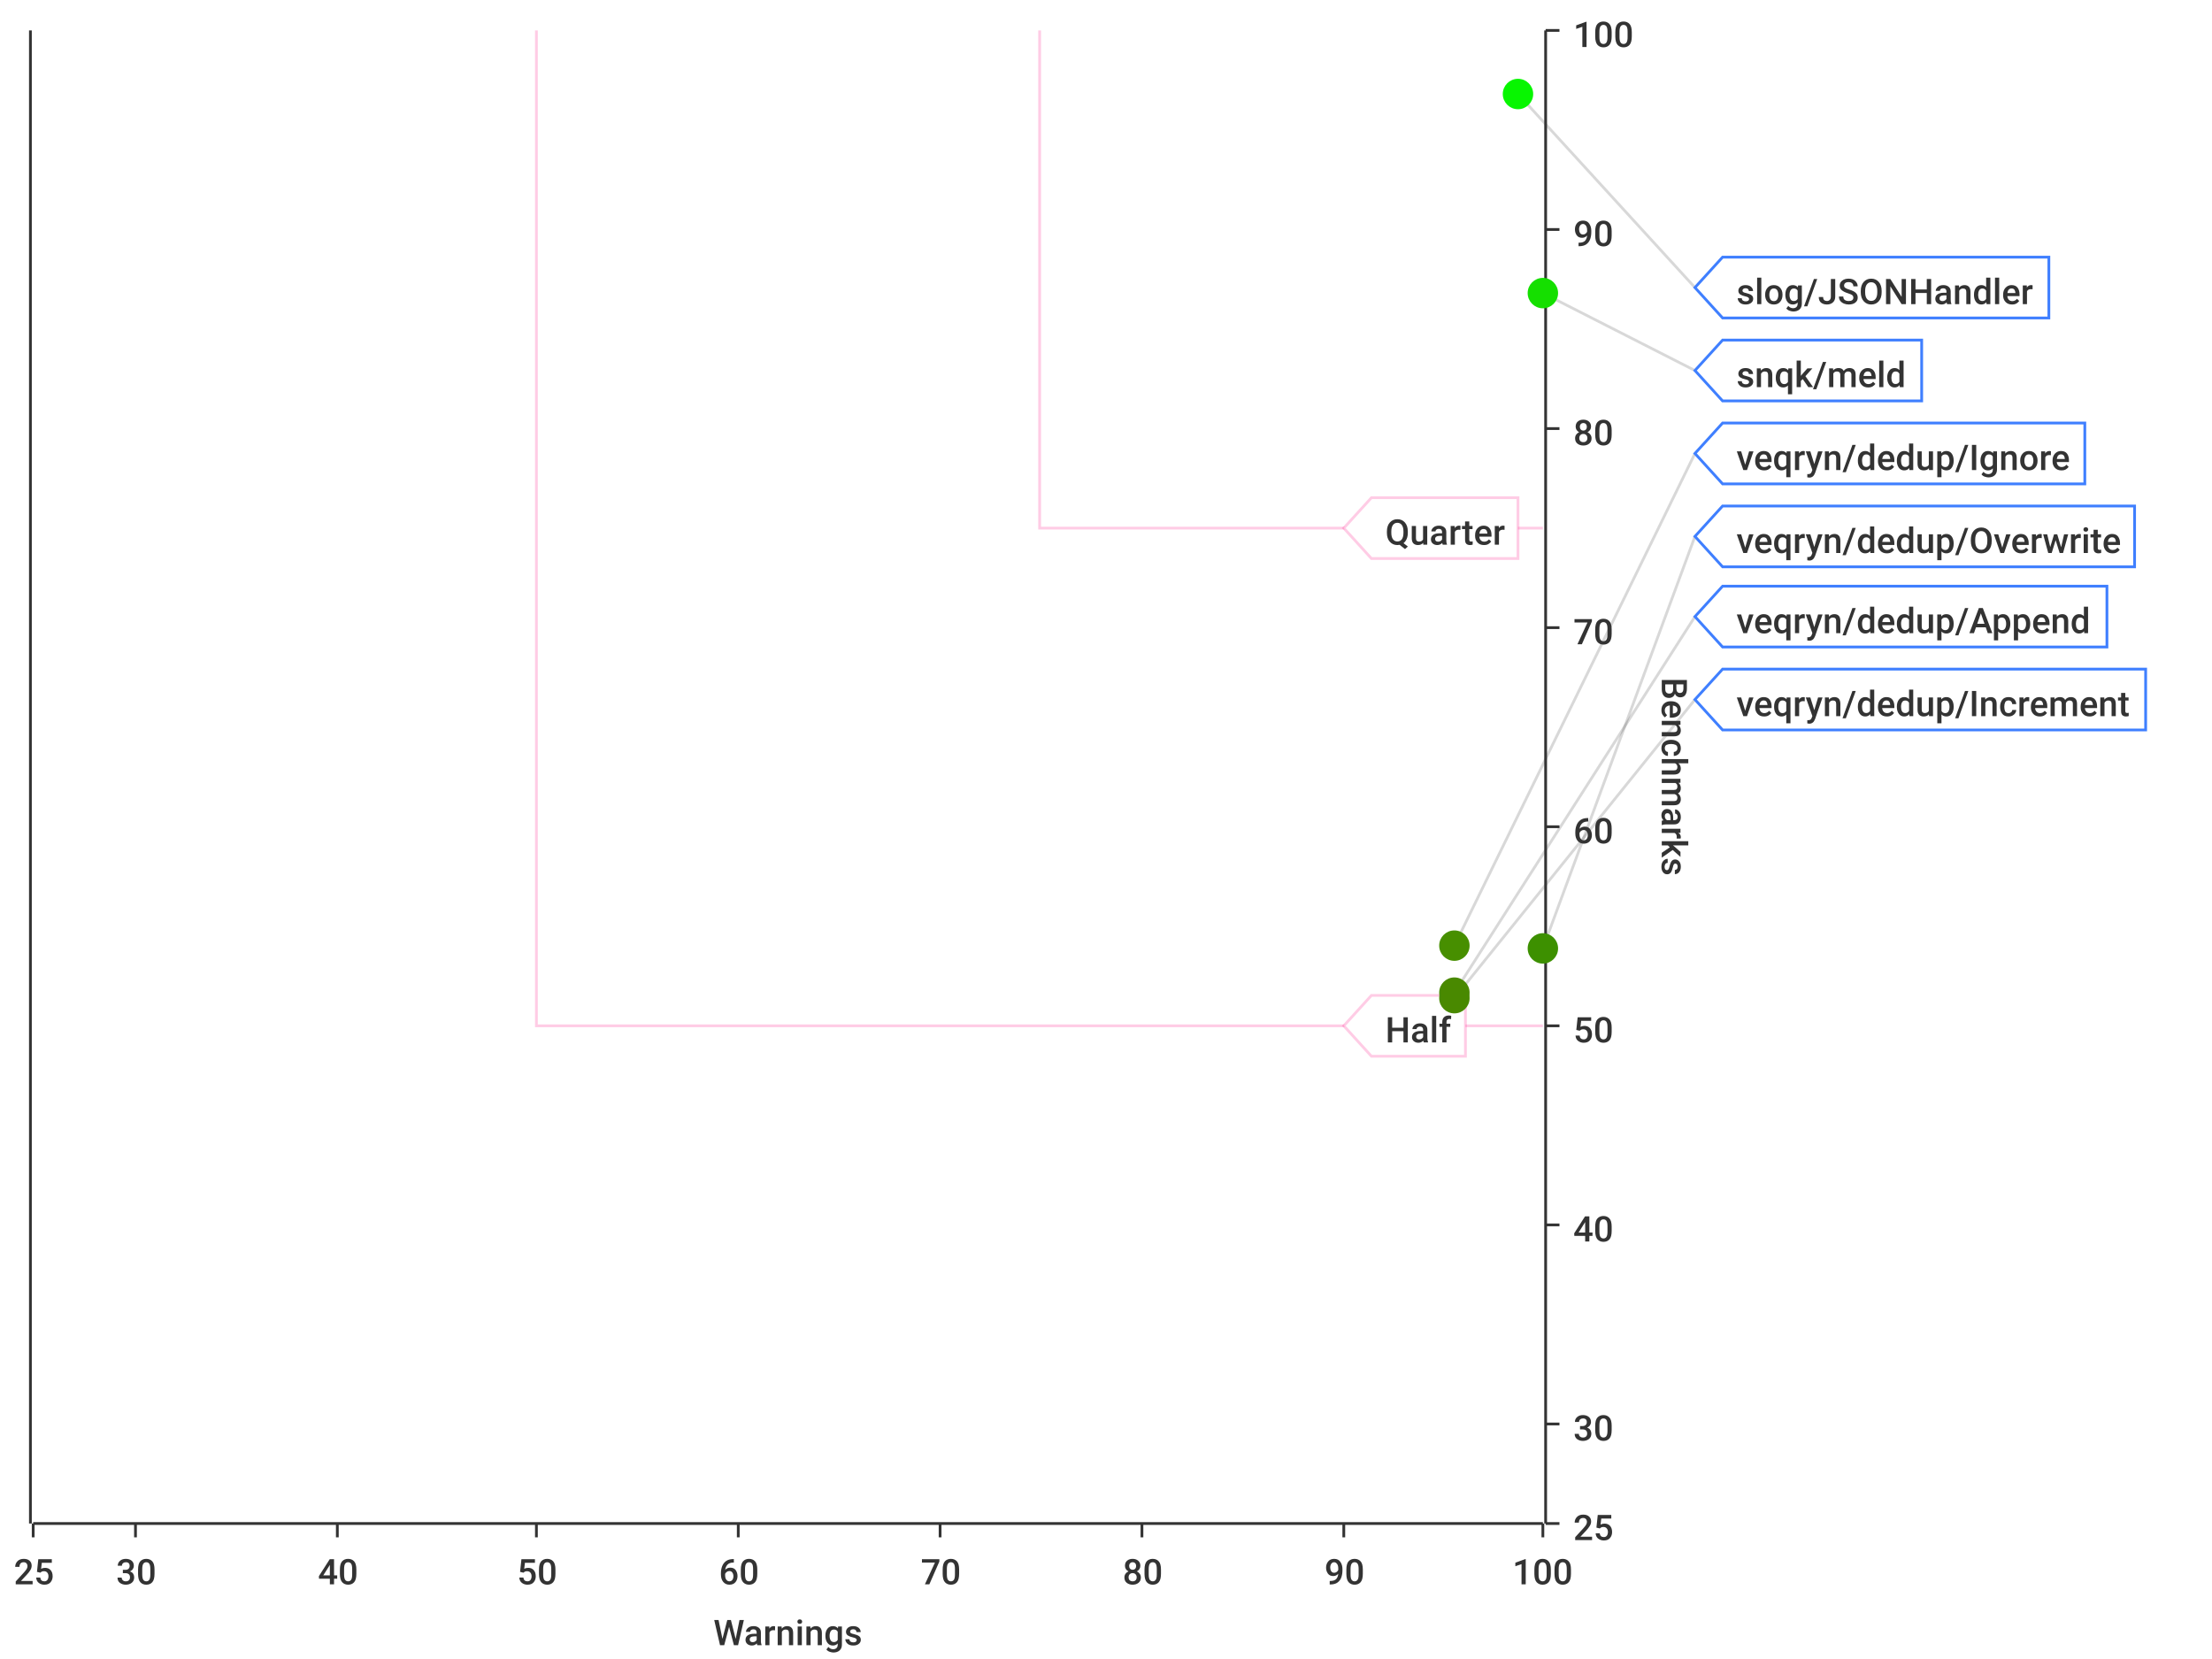
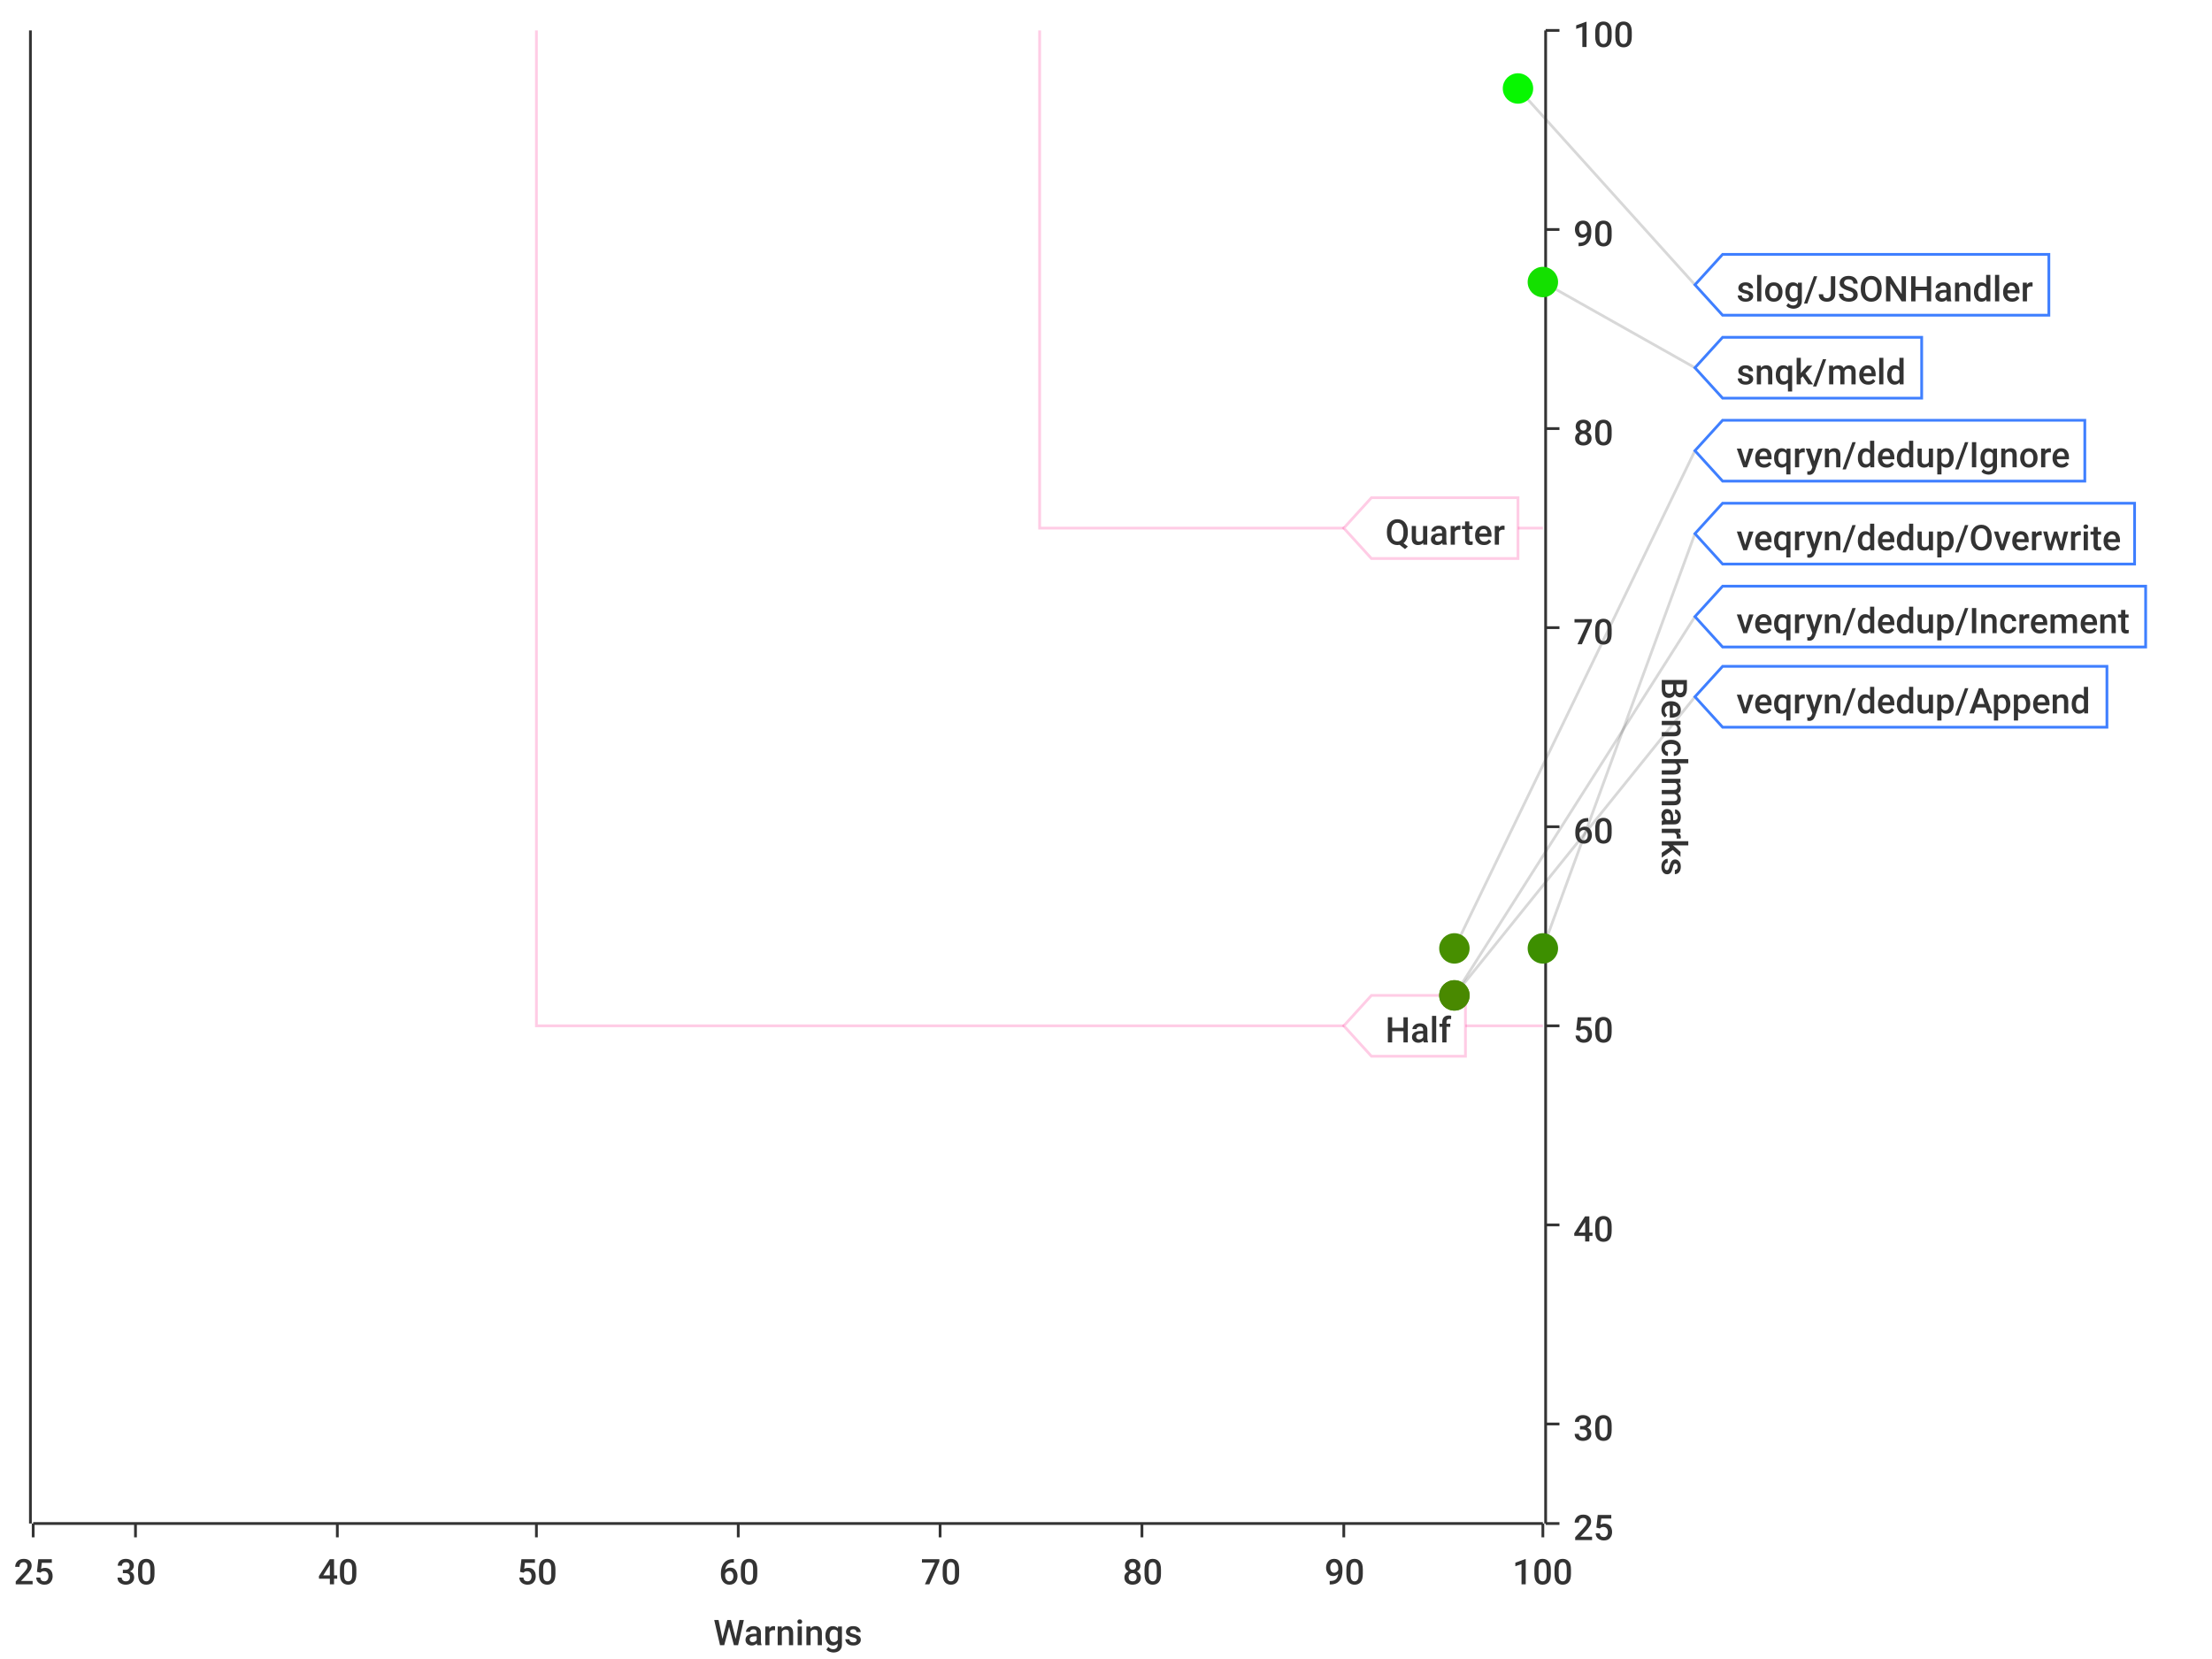
<svg xmlns="http://www.w3.org/2000/svg" width="800" height="600">\n<path d="M 0 0 L 800 0 L 800 600 L 0 600 L 0 0" style="stroke-width:0;stroke:rgba(255,255,255,1.0);fill:rgba(255,255,255,1.0)" />
  <path d="M 12 11 L 558 11 L 558 551 L 12 551 L 12 11" style="stroke-width:0;stroke:rgba(255,255,255,1.0);fill:rgba(255,255,255,1.0)" />
  <path d="M 12 551 L 558 551" style="stroke-width:1;stroke:rgba(51,51,51,1.0);fill:none" />
  <path d="M 12 551 L 12 556" style="stroke-width:1;stroke:rgba(51,51,51,1.0);fill:none" />
  <text x="5" y="573" style="stroke-width:0;stroke:none;fill:rgba(51,51,51,1.0);font-size:12.8px;font-family:'Roboto Medium',sans-serif">25</text>
  <path d="M 49 551 L 49 556" style="stroke-width:1;stroke:rgba(51,51,51,1.0);fill:none" />
  <text x="42" y="573" style="stroke-width:0;stroke:none;fill:rgba(51,51,51,1.0);font-size:12.8px;font-family:'Roboto Medium',sans-serif">30</text>
  <path d="M 122 551 L 122 556" style="stroke-width:1;stroke:rgba(51,51,51,1.0);fill:none" />
  <text x="115" y="573" style="stroke-width:0;stroke:none;fill:rgba(51,51,51,1.0);font-size:12.8px;font-family:'Roboto Medium',sans-serif">40</text>
  <path d="M 194 551 L 194 556" style="stroke-width:1;stroke:rgba(51,51,51,1.0);fill:none" />
  <text x="187" y="573" style="stroke-width:0;stroke:none;fill:rgba(51,51,51,1.0);font-size:12.8px;font-family:'Roboto Medium',sans-serif">50</text>
  <path d="M 267 551 L 267 556" style="stroke-width:1;stroke:rgba(51,51,51,1.0);fill:none" />
  <text x="260" y="573" style="stroke-width:0;stroke:none;fill:rgba(51,51,51,1.0);font-size:12.8px;font-family:'Roboto Medium',sans-serif">60</text>
  <path d="M 340 551 L 340 556" style="stroke-width:1;stroke:rgba(51,51,51,1.0);fill:none" />
  <text x="333" y="573" style="stroke-width:0;stroke:none;fill:rgba(51,51,51,1.0);font-size:12.8px;font-family:'Roboto Medium',sans-serif">70</text>
  <path d="M 413 551 L 413 556" style="stroke-width:1;stroke:rgba(51,51,51,1.0);fill:none" />
  <text x="406" y="573" style="stroke-width:0;stroke:none;fill:rgba(51,51,51,1.0);font-size:12.8px;font-family:'Roboto Medium',sans-serif">80</text>
  <path d="M 486 551 L 486 556" style="stroke-width:1;stroke:rgba(51,51,51,1.0);fill:none" />
  <text x="479" y="573" style="stroke-width:0;stroke:none;fill:rgba(51,51,51,1.0);font-size:12.8px;font-family:'Roboto Medium',sans-serif">90</text>
  <path d="M 558 551 L 558 556" style="stroke-width:1;stroke:rgba(51,51,51,1.0);fill:none" />
  <text x="547" y="573" style="stroke-width:0;stroke:none;fill:rgba(51,51,51,1.0);font-size:12.8px;font-family:'Roboto Medium',sans-serif">100</text>
  <text x="258" y="595" style="stroke-width:0;stroke:none;fill:rgba(51,51,51,1.0);font-size:12.8px;font-family:'Roboto Medium',sans-serif">Warnings</text>
  <path d="M 49 551 L 49 11" style="stroke-width:0;stroke:none;fill:none" />
  <path d="M 122 551 L 122 11" style="stroke-width:0;stroke:none;fill:none" />
  <path d="M 194 551 L 194 11" style="stroke-width:0;stroke:none;fill:none" />
  <path d="M 267 551 L 267 11" style="stroke-width:0;stroke:none;fill:none" />
  <path d="M 340 551 L 340 11" style="stroke-width:0;stroke:none;fill:none" />
  <path d="M 413 551 L 413 11" style="stroke-width:0;stroke:none;fill:none" />
  <path d="M 486 551 L 486 11" style="stroke-width:0;stroke:none;fill:none" />
  <path d="M 559 551 L 559 11" style="stroke-width:1;stroke:rgba(51,51,51,1.0);fill:none" />
  <path d="M 559 551 L 564 551" style="stroke-width:1;stroke:rgba(51,51,51,1.0);fill:none" />
  <text x="569" y="557" style="stroke-width:0;stroke:none;fill:rgba(51,51,51,1.0);font-size:12.8px;font-family:'Roboto Medium',sans-serif">25</text>
  <path d="M 559 515 L 564 515" style="stroke-width:1;stroke:rgba(51,51,51,1.0);fill:none" />
  <text x="569" y="521" style="stroke-width:0;stroke:none;fill:rgba(51,51,51,1.0);font-size:12.8px;font-family:'Roboto Medium',sans-serif">30</text>
  <path d="M 559 443 L 564 443" style="stroke-width:1;stroke:rgba(51,51,51,1.0);fill:none" />
  <text x="569" y="449" style="stroke-width:0;stroke:none;fill:rgba(51,51,51,1.0);font-size:12.8px;font-family:'Roboto Medium',sans-serif">40</text>
  <path d="M 559 371 L 564 371" style="stroke-width:1;stroke:rgba(51,51,51,1.0);fill:none" />
  <text x="569" y="377" style="stroke-width:0;stroke:none;fill:rgba(51,51,51,1.0);font-size:12.8px;font-family:'Roboto Medium',sans-serif">50</text>
  <path d="M 559 299 L 564 299" style="stroke-width:1;stroke:rgba(51,51,51,1.0);fill:none" />
  <text x="569" y="305" style="stroke-width:0;stroke:none;fill:rgba(51,51,51,1.0);font-size:12.8px;font-family:'Roboto Medium',sans-serif">60</text>
  <path d="M 559 227 L 564 227" style="stroke-width:1;stroke:rgba(51,51,51,1.0);fill:none" />
  <text x="569" y="233" style="stroke-width:0;stroke:none;fill:rgba(51,51,51,1.0);font-size:12.8px;font-family:'Roboto Medium',sans-serif">70</text>
  <path d="M 559 155 L 564 155" style="stroke-width:1;stroke:rgba(51,51,51,1.0);fill:none" />
  <text x="569" y="161" style="stroke-width:0;stroke:none;fill:rgba(51,51,51,1.0);font-size:12.8px;font-family:'Roboto Medium',sans-serif">80</text>
  <path d="M 559 83 L 564 83" style="stroke-width:1;stroke:rgba(51,51,51,1.0);fill:none" />
  <text x="569" y="89" style="stroke-width:0;stroke:none;fill:rgba(51,51,51,1.0);font-size:12.8px;font-family:'Roboto Medium',sans-serif">90</text>
  <path d="M 559 11 L 564 11" style="stroke-width:1;stroke:rgba(51,51,51,1.0);fill:none" />
  <text x="569" y="17" style="stroke-width:0;stroke:none;fill:rgba(51,51,51,1.0);font-size:12.8px;font-family:'Roboto Medium',sans-serif">100</text>
  <text x="601" y="245" style="stroke-width:0;stroke:none;fill:rgba(51,51,51,1.0);font-size:12.8px;font-family:'Roboto Medium',sans-serif" transform="rotate(90.00,601,245)">Benchmarks</text>
  <path d="M 12 731 L 558 731" style="stroke-width:0;stroke:none;fill:none" />
  <path d="M 12 515 L 558 515" style="stroke-width:0;stroke:none;fill:none" />
  <path d="M 12 443 L 558 443" style="stroke-width:0;stroke:none;fill:none" />
  <path d="M 12 371 L 558 371" style="stroke-width:0;stroke:none;fill:none" />
  <path d="M 12 299 L 558 299" style="stroke-width:0;stroke:none;fill:none" />
  <path d="M 12 227 L 558 227" style="stroke-width:0;stroke:none;fill:none" />
  <path d="M 12 155 L 558 155" style="stroke-width:0;stroke:none;fill:none" />
  <path d="M 12 83 L 558 83" style="stroke-width:0;stroke:none;fill:none" />
  <path d="M 11 551 L 11 11" style="stroke-width:1;stroke:rgba(51,51,51,1.0);fill:none" />
  <path d="M 11 -9223372036854775257 L 6 -9223372036854775257" style="stroke-width:1;stroke:rgba(51,51,51,1.0);fill:none" />
  <text x="-25" y="-9223372036854775251" style="stroke-width:0;stroke:none;fill:rgba(51,51,51,1.0);font-size:12.8px;font-family:'Roboto Medium',sans-serif">0.00</text>
  <path d="M 11 -9223372036854775257 L 6 -9223372036854775257" style="stroke-width:1;stroke:rgba(51,51,51,1.0);fill:none" />
  <text x="-25" y="-9223372036854775251" style="stroke-width:0;stroke:none;fill:rgba(51,51,51,1.0);font-size:12.8px;font-family:'Roboto Medium',sans-serif">0.00</text>
  <path d="M 11 -9223372036854775257 L 6 -9223372036854775257" style="stroke-width:1;stroke:rgba(51,51,51,1.0);fill:none" />
  <text x="-25" y="-9223372036854775251" style="stroke-width:0;stroke:none;fill:rgba(51,51,51,1.0);font-size:12.8px;font-family:'Roboto Medium',sans-serif">0.00</text>
  <path d="M 11 -9223372036854775257 L 6 -9223372036854775257" style="stroke-width:1;stroke:rgba(51,51,51,1.0);fill:none" />
  <text x="-25" y="-9223372036854775251" style="stroke-width:0;stroke:none;fill:rgba(51,51,51,1.0);font-size:12.8px;font-family:'Roboto Medium',sans-serif">0.00</text>
  <path d="M 11 -9223372036854775257 L 6 -9223372036854775257" style="stroke-width:1;stroke:rgba(51,51,51,1.0);fill:none" />
  <text x="-25" y="-9223372036854775251" style="stroke-width:0;stroke:none;fill:rgba(51,51,51,1.0);font-size:12.8px;font-family:'Roboto Medium',sans-serif">0.00</text>
  <path d="M 11 -9223372036854775257 L 6 -9223372036854775257" style="stroke-width:1;stroke:rgba(51,51,51,1.0);fill:none" />
  <text x="-25" y="-9223372036854775251" style="stroke-width:0;stroke:none;fill:rgba(51,51,51,1.0);font-size:12.8px;font-family:'Roboto Medium',sans-serif">0.00</text>
  <path d="M 11 -9223372036854775257 L 6 -9223372036854775257" style="stroke-width:1;stroke:rgba(51,51,51,1.0);fill:none" />
  <text x="-25" y="-9223372036854775251" style="stroke-width:0;stroke:none;fill:rgba(51,51,51,1.0);font-size:12.8px;font-family:'Roboto Medium',sans-serif">0.00</text>
  <path d="M 11 -9223372036854775257 L 6 -9223372036854775257" style="stroke-width:1;stroke:rgba(51,51,51,1.0);fill:none" />
  <text x="-25" y="-9223372036854775251" style="stroke-width:0;stroke:none;fill:rgba(51,51,51,1.0);font-size:12.8px;font-family:'Roboto Medium',sans-serif">0.00</text>
  <path d="M 11 -9223372036854775257 L 6 -9223372036854775257" style="stroke-width:1;stroke:rgba(51,51,51,1.0);fill:none" />
  <text x="-25" y="-9223372036854775251" style="stroke-width:0;stroke:none;fill:rgba(51,51,51,1.0);font-size:12.8px;font-family:'Roboto Medium',sans-serif">0.00</text>
  <path d="M 11 -9223372036854775257 L 6 -9223372036854775257" style="stroke-width:1;stroke:rgba(51,51,51,1.0);fill:none" />
  <text x="-25" y="-9223372036854775251" style="stroke-width:0;stroke:none;fill:rgba(51,51,51,1.0);font-size:12.8px;font-family:'Roboto Medium',sans-serif">0.00</text>
  <path d="M 11 -9223372036854775257 L 6 -9223372036854775257" style="stroke-width:1;stroke:rgba(51,51,51,1.0);fill:none" />
  <text x="-25" y="-9223372036854775251" style="stroke-width:0;stroke:none;fill:rgba(51,51,51,1.0);font-size:12.8px;font-family:'Roboto Medium',sans-serif">0.00</text>
  <path d="M 11 -9223372036854775257 L 6 -9223372036854775257" style="stroke-width:1;stroke:rgba(51,51,51,1.0);fill:none" />
  <text x="-25" y="-9223372036854775251" style="stroke-width:0;stroke:none;fill:rgba(51,51,51,1.0);font-size:12.8px;font-family:'Roboto Medium',sans-serif">0.00</text>
  <path d="M 11 -9223372036854775257 L 6 -9223372036854775257" style="stroke-width:1;stroke:rgba(51,51,51,1.0);fill:none" />
  <text x="-25" y="-9223372036854775251" style="stroke-width:0;stroke:none;fill:rgba(51,51,51,1.0);font-size:12.8px;font-family:'Roboto Medium',sans-serif">0.00</text>
  <path d="M 11 -9223372036854775257 L 6 -9223372036854775257" style="stroke-width:1;stroke:rgba(51,51,51,1.0);fill:none" />
  <text x="-25" y="-9223372036854775251" style="stroke-width:0;stroke:none;fill:rgba(51,51,51,1.0);font-size:12.8px;font-family:'Roboto Medium',sans-serif">0.00</text>
  <path d="M 11 -9223372036854775257 L 6 -9223372036854775257" style="stroke-width:1;stroke:rgba(51,51,51,1.0);fill:none" />
  <text x="-25" y="-9223372036854775251" style="stroke-width:0;stroke:none;fill:rgba(51,51,51,1.0);font-size:12.8px;font-family:'Roboto Medium',sans-serif">0.00</text>
  <path d="M 12 -9223372036854775257 L 558 -9223372036854775257" style="stroke-width:0;stroke:none;fill:none" />
  <path d="M 12 -9223372036854775257 L 558 -9223372036854775257" style="stroke-width:0;stroke:none;fill:none" />
  <path d="M 12 -9223372036854775257 L 558 -9223372036854775257" style="stroke-width:0;stroke:none;fill:none" />
  <path d="M 12 -9223372036854775257 L 558 -9223372036854775257" style="stroke-width:0;stroke:none;fill:none" />
  <path d="M 12 -9223372036854775257 L 558 -9223372036854775257" style="stroke-width:0;stroke:none;fill:none" />
  <path d="M 12 -9223372036854775257 L 558 -9223372036854775257" style="stroke-width:0;stroke:none;fill:none" />
  <path d="M 12 -9223372036854775257 L 558 -9223372036854775257" style="stroke-width:0;stroke:none;fill:none" />
  <path d="M 12 -9223372036854775257 L 558 -9223372036854775257" style="stroke-width:0;stroke:none;fill:none" />
  <path d="M 12 -9223372036854775257 L 558 -9223372036854775257" style="stroke-width:0;stroke:none;fill:none" />
  <path d="M 12 -9223372036854775257 L 558 -9223372036854775257" style="stroke-width:0;stroke:none;fill:none" />
  <path d="M 12 -9223372036854775257 L 558 -9223372036854775257" style="stroke-width:0;stroke:none;fill:none" />
  <path d="M 12 -9223372036854775257 L 558 -9223372036854775257" style="stroke-width:0;stroke:none;fill:none" />
  <path d="M 12 -9223372036854775257 L 558 -9223372036854775257" style="stroke-width:0;stroke:none;fill:none" />
  <path d="M 12 -9223372036854775257 L 558 -9223372036854775257" style="stroke-width:0;stroke:none;fill:none" />
-   <path d="M 549 34 L 613 104" style="stroke-width:1;stroke:rgba(63,63,63,0.2);fill:none" />
-   <path d="M 558 106 L 613 134" style="stroke-width:1;stroke:rgba(63,63,63,0.2);fill:none" />
-   <path d="M 526 342 L 613 164" style="stroke-width:1;stroke:rgba(63,63,63,0.2);fill:none" />
-   <path d="M 558 343 L 613 194" style="stroke-width:1;stroke:rgba(63,63,63,0.2);fill:none" />
-   <path d="M 526 359 L 613 223" style="stroke-width:1;stroke:rgba(63,63,63,0.2);fill:none" />
-   <path d="M 526 361 L 613 253" style="stroke-width:1;stroke:rgba(63,63,63,0.2);fill:none" />
+   <path d="M 549 32 L 613 103" style="stroke-width:1;stroke:rgba(63,63,63,0.2);fill:none" />
+   <path d="M 558 102 L 613 133" style="stroke-width:1;stroke:rgba(63,63,63,0.2);fill:none" />
+   <path d="M 526 343 L 613 163" style="stroke-width:1;stroke:rgba(63,63,63,0.2);fill:none" />
+   <path d="M 558 343 L 613 193" style="stroke-width:1;stroke:rgba(63,63,63,0.2);fill:none" />
+   <path d="M 526 360 L 613 223" style="stroke-width:1;stroke:rgba(63,63,63,0.2);fill:none" />
+   <path d="M 526 360 L 613 252" style="stroke-width:1;stroke:rgba(63,63,63,0.2);fill:none" />
  <path d="M 194 11 L 194 371 L 558 371" style="stroke-width:1;stroke:rgba(255,0,127,0.2);fill:none" />
  <path d="M 376 11 L 376 191 L 558 191" style="stroke-width:1;stroke:rgba(255,0,127,0.2);fill:none" />
  <path d="M 486 371 L 496 360 L 530 360 L 530 382 L 496 382 L 486 371 Z" style="stroke-width:1;stroke:rgba(255,0,127,0.2);fill:rgba(255,255,255,1.0)" />
  <text x="501" y="377" style="stroke-width:0;stroke:none;fill:rgba(51,51,51,1.0);font-size:12.8px;font-family:'Roboto Medium',sans-serif">Half</text>
  <path d="M 486 191 L 496 180 L 549 180 L 549 202 L 496 202 L 486 191 Z" style="stroke-width:1;stroke:rgba(255,0,127,0.2);fill:rgba(255,255,255,1.0)" />
  <text x="501" y="197" style="stroke-width:0;stroke:none;fill:rgba(51,51,51,1.0);font-size:12.8px;font-family:'Roboto Medium',sans-serif">Quarter</text>
-   <circle cx="549" cy="34" r="5" style="stroke-width:1;stroke:rgba(7,246,0,1.0);fill:rgba(7,246,0,1.0)" />
-   <path d="" style="stroke-width:1;stroke:rgba(7,246,0,1.0);fill:rgba(7,246,0,1.0)" />
-   <circle cx="558" cy="106" r="5" style="stroke-width:1;stroke:rgba(21,223,0,1.0);fill:rgba(21,223,0,1.0)" />
-   <path d="" style="stroke-width:1;stroke:rgba(21,223,0,1.0);fill:rgba(21,223,0,1.0)" />
-   <circle cx="526" cy="342" r="5" style="stroke-width:1;stroke:rgba(71,143,0,1.0);fill:rgba(71,143,0,1.0)" />
+   <circle cx="549" cy="32" r="5" style="stroke-width:1;stroke:rgba(7,247,0,1.0);fill:rgba(7,247,0,1.0)" />
+   <path d="" style="stroke-width:1;stroke:rgba(7,247,0,1.0);fill:rgba(7,247,0,1.0)" />
+   <circle cx="558" cy="102" r="5" style="stroke-width:1;stroke:rgba(20,224,0,1.0);fill:rgba(20,224,0,1.0)" />
+   <path d="" style="stroke-width:1;stroke:rgba(20,224,0,1.0);fill:rgba(20,224,0,1.0)" />
+   <circle cx="526" cy="343" r="5" style="stroke-width:1;stroke:rgba(71,143,0,1.0);fill:rgba(71,143,0,1.0)" />
  <path d="" style="stroke-width:1;stroke:rgba(71,143,0,1.0);fill:rgba(71,143,0,1.0)" />
-   <circle cx="558" cy="343" r="5" style="stroke-width:1;stroke:rgba(61,144,0,1.0);fill:rgba(61,144,0,1.0)" />
-   <path d="" style="stroke-width:1;stroke:rgba(61,144,0,1.0);fill:rgba(61,144,0,1.0)" />
-   <circle cx="526" cy="359" r="5" style="stroke-width:1;stroke:rgba(73,137,0,1.0);fill:rgba(73,137,0,1.0)" />
+   <circle cx="558" cy="343" r="5" style="stroke-width:1;stroke:rgba(61,143,0,1.0);fill:rgba(61,143,0,1.0)" />
+   <path d="" style="stroke-width:1;stroke:rgba(61,143,0,1.0);fill:rgba(61,143,0,1.0)" />
+   <circle cx="526" cy="360" r="5" style="stroke-width:1;stroke:rgba(73,137,0,1.0);fill:rgba(73,137,0,1.0)" />
  <path d="" style="stroke-width:1;stroke:rgba(73,137,0,1.0);fill:rgba(73,137,0,1.0)" />
-   <circle cx="526" cy="361" r="5" style="stroke-width:1;stroke:rgba(73,137,0,1.0);fill:rgba(73,137,0,1.0)" />
+   <circle cx="526" cy="360" r="5" style="stroke-width:1;stroke:rgba(73,137,0,1.0);fill:rgba(73,137,0,1.0)" />
  <path d="" style="stroke-width:1;stroke:rgba(73,137,0,1.0);fill:rgba(73,137,0,1.0)" />
-   <path d="M 613 104 L 623 93 L 741 93 L 741 115 L 623 115 L 613 104 Z" style="stroke-width:1;stroke:rgba(63,127,255,1.0);fill:rgba(255,255,255,1.0)" />
-   <text x="628" y="110" style="stroke-width:0;stroke:none;fill:rgba(51,51,51,1.0);font-size:12.8px;font-family:'Roboto Medium',sans-serif">slog/JSONHandler</text>
-   <path d="M 613 134 L 623 123 L 695 123 L 695 145 L 623 145 L 613 134 Z" style="stroke-width:1;stroke:rgba(63,127,255,1.0);fill:rgba(255,255,255,1.0)" />
-   <text x="628" y="140" style="stroke-width:0;stroke:none;fill:rgba(51,51,51,1.0);font-size:12.8px;font-family:'Roboto Medium',sans-serif">snqk/meld</text>
-   <path d="M 613 164 L 623 153 L 754 153 L 754 175 L 623 175 L 613 164 Z" style="stroke-width:1;stroke:rgba(63,127,255,1.0);fill:rgba(255,255,255,1.0)" />
-   <text x="628" y="170" style="stroke-width:0;stroke:none;fill:rgba(51,51,51,1.0);font-size:12.8px;font-family:'Roboto Medium',sans-serif">veqryn/dedup/Ignore</text>
-   <path d="M 613 194 L 623 183 L 772 183 L 772 205 L 623 205 L 613 194 Z" style="stroke-width:1;stroke:rgba(63,127,255,1.0);fill:rgba(255,255,255,1.0)" />
-   <text x="628" y="200" style="stroke-width:0;stroke:none;fill:rgba(51,51,51,1.0);font-size:12.8px;font-family:'Roboto Medium',sans-serif">veqryn/dedup/Overwrite</text>
-   <path d="M 613 223 L 623 212 L 762 212 L 762 234 L 623 234 L 613 223 Z" style="stroke-width:1;stroke:rgba(63,127,255,1.0);fill:rgba(255,255,255,1.0)" />
-   <text x="628" y="229" style="stroke-width:0;stroke:none;fill:rgba(51,51,51,1.0);font-size:12.8px;font-family:'Roboto Medium',sans-serif">veqryn/dedup/Append</text>
-   <path d="M 613 253 L 623 242 L 776 242 L 776 264 L 623 264 L 613 253 Z" style="stroke-width:1;stroke:rgba(63,127,255,1.0);fill:rgba(255,255,255,1.0)" />
-   <text x="628" y="259" style="stroke-width:0;stroke:none;fill:rgba(51,51,51,1.0);font-size:12.8px;font-family:'Roboto Medium',sans-serif">veqryn/dedup/Increment</text>
+   <path d="M 613 103 L 623 92 L 741 92 L 741 114 L 623 114 L 613 103 Z" style="stroke-width:1;stroke:rgba(63,127,255,1.0);fill:rgba(255,255,255,1.0)" />
+   <text x="628" y="109" style="stroke-width:0;stroke:none;fill:rgba(51,51,51,1.0);font-size:12.8px;font-family:'Roboto Medium',sans-serif">slog/JSONHandler</text>
+   <path d="M 613 133 L 623 122 L 695 122 L 695 144 L 623 144 L 613 133 Z" style="stroke-width:1;stroke:rgba(63,127,255,1.0);fill:rgba(255,255,255,1.0)" />
+   <text x="628" y="139" style="stroke-width:0;stroke:none;fill:rgba(51,51,51,1.0);font-size:12.8px;font-family:'Roboto Medium',sans-serif">snqk/meld</text>
+   <path d="M 613 163 L 623 152 L 754 152 L 754 174 L 623 174 L 613 163 Z" style="stroke-width:1;stroke:rgba(63,127,255,1.0);fill:rgba(255,255,255,1.0)" />
+   <text x="628" y="169" style="stroke-width:0;stroke:none;fill:rgba(51,51,51,1.0);font-size:12.8px;font-family:'Roboto Medium',sans-serif">veqryn/dedup/Ignore</text>
+   <path d="M 613 193 L 623 182 L 772 182 L 772 204 L 623 204 L 613 193 Z" style="stroke-width:1;stroke:rgba(63,127,255,1.0);fill:rgba(255,255,255,1.0)" />
+   <text x="628" y="199" style="stroke-width:0;stroke:none;fill:rgba(51,51,51,1.0);font-size:12.8px;font-family:'Roboto Medium',sans-serif">veqryn/dedup/Overwrite</text>
+   <path d="M 613 223 L 623 212 L 776 212 L 776 234 L 623 234 L 613 223 Z" style="stroke-width:1;stroke:rgba(63,127,255,1.0);fill:rgba(255,255,255,1.0)" />
+   <text x="628" y="229" style="stroke-width:0;stroke:none;fill:rgba(51,51,51,1.0);font-size:12.8px;font-family:'Roboto Medium',sans-serif">veqryn/dedup/Increment</text>
+   <path d="M 613 252 L 623 241 L 762 241 L 762 263 L 623 263 L 613 252 Z" style="stroke-width:1;stroke:rgba(63,127,255,1.0);fill:rgba(255,255,255,1.0)" />
+   <text x="628" y="258" style="stroke-width:0;stroke:none;fill:rgba(51,51,51,1.0);font-size:12.8px;font-family:'Roboto Medium',sans-serif">veqryn/dedup/Append</text>
</svg>
